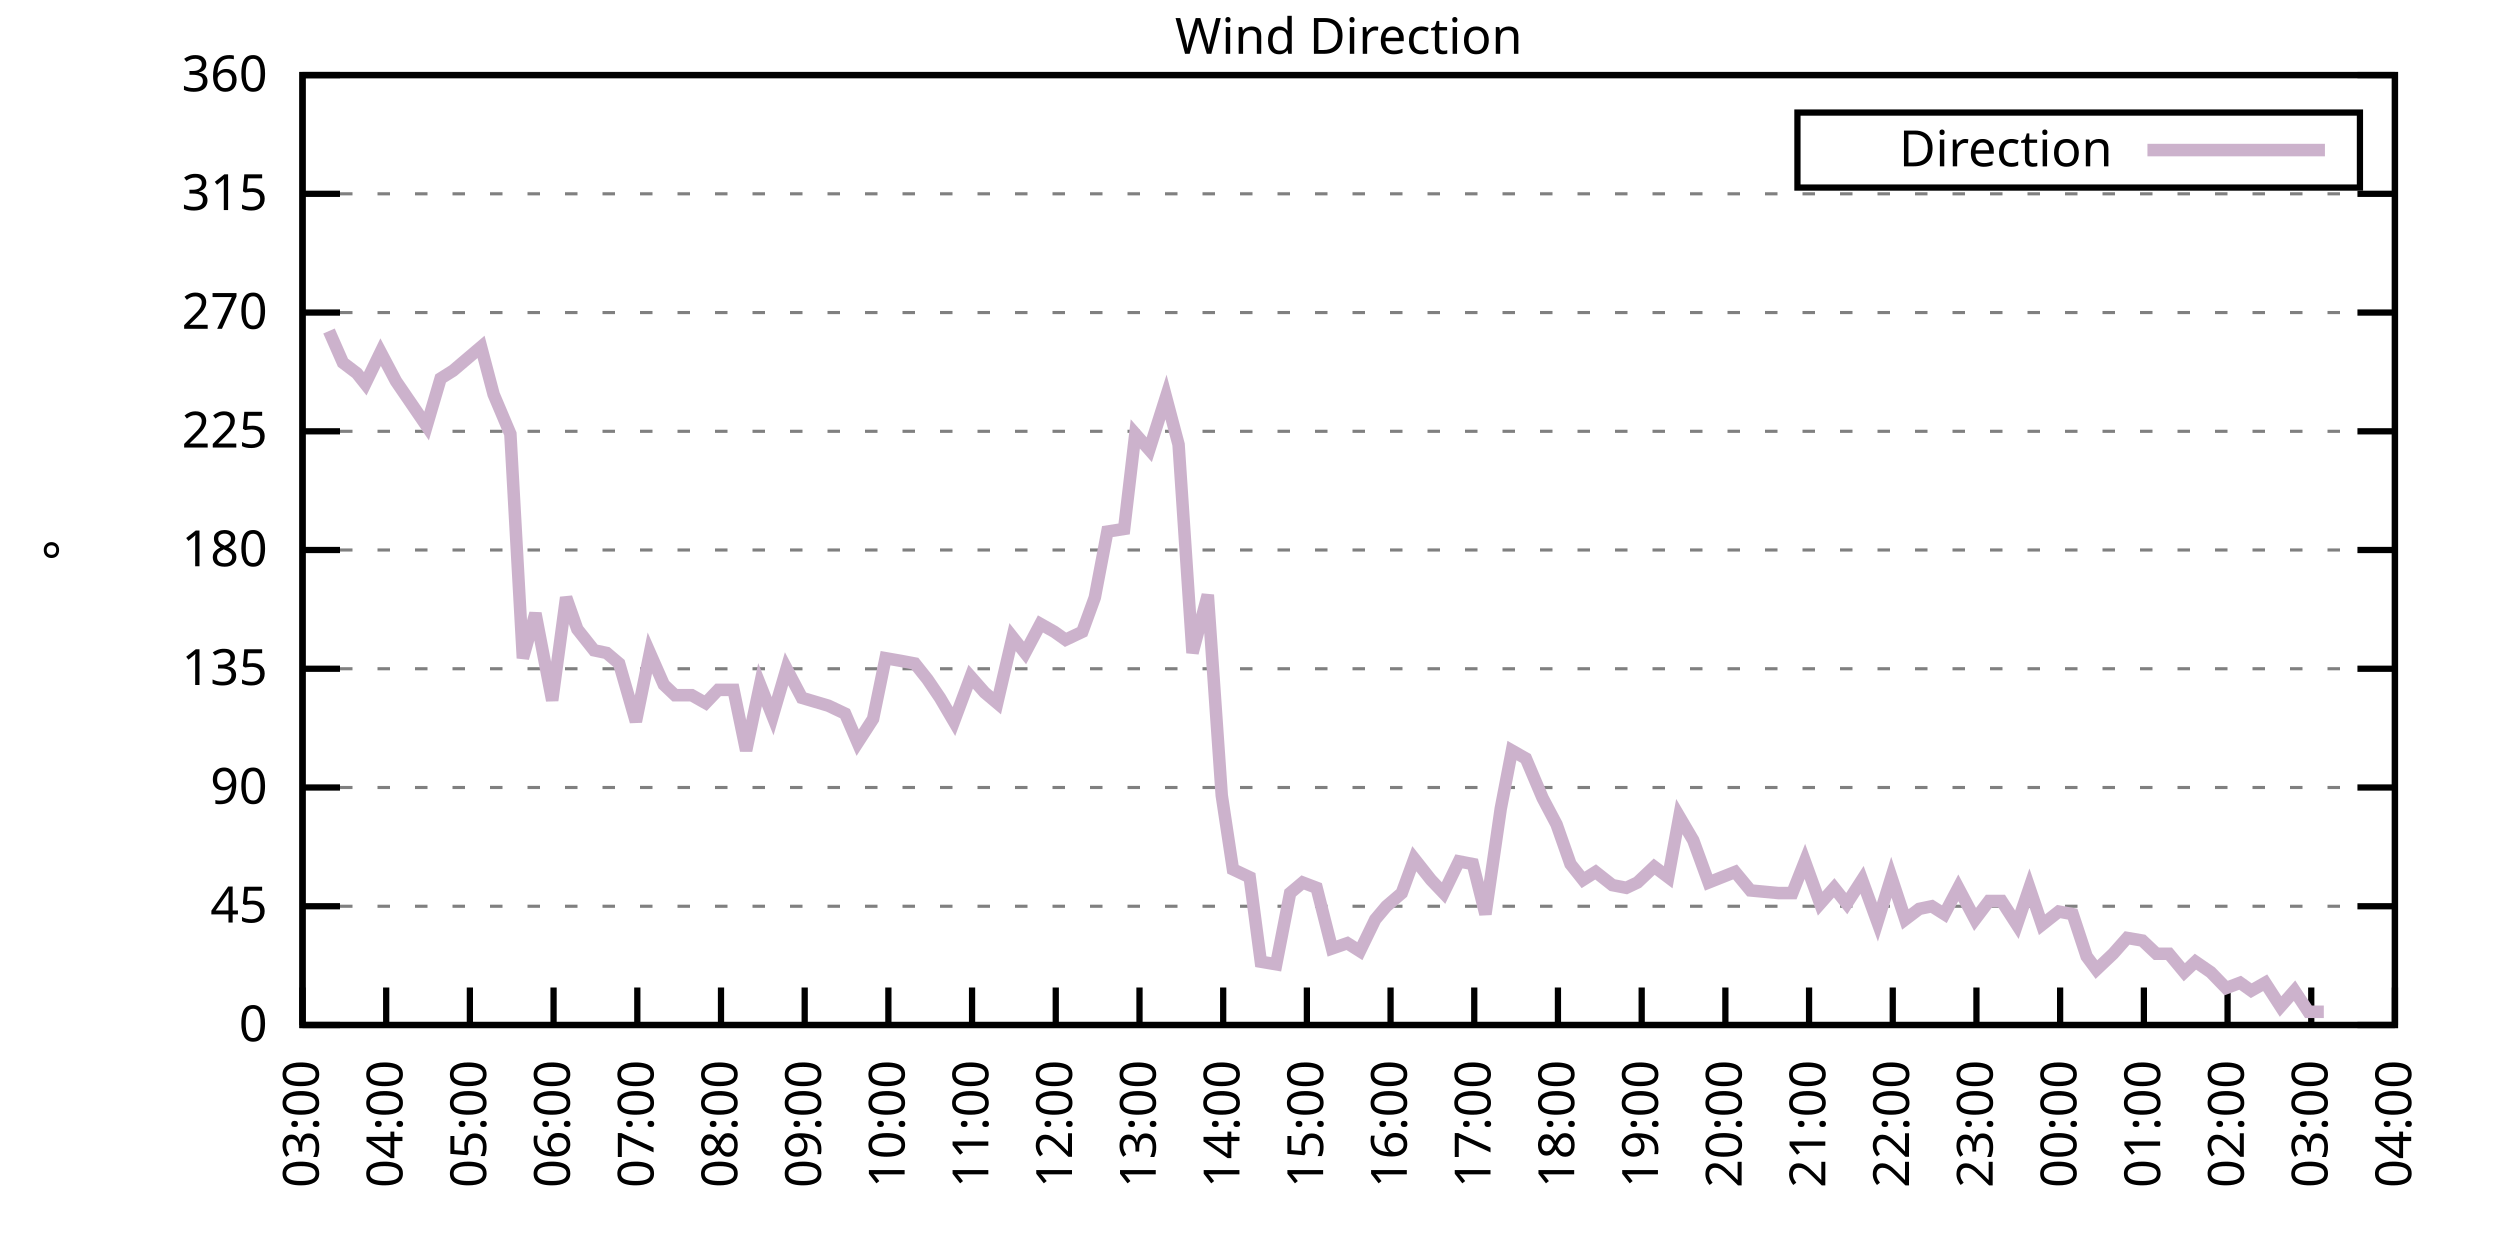
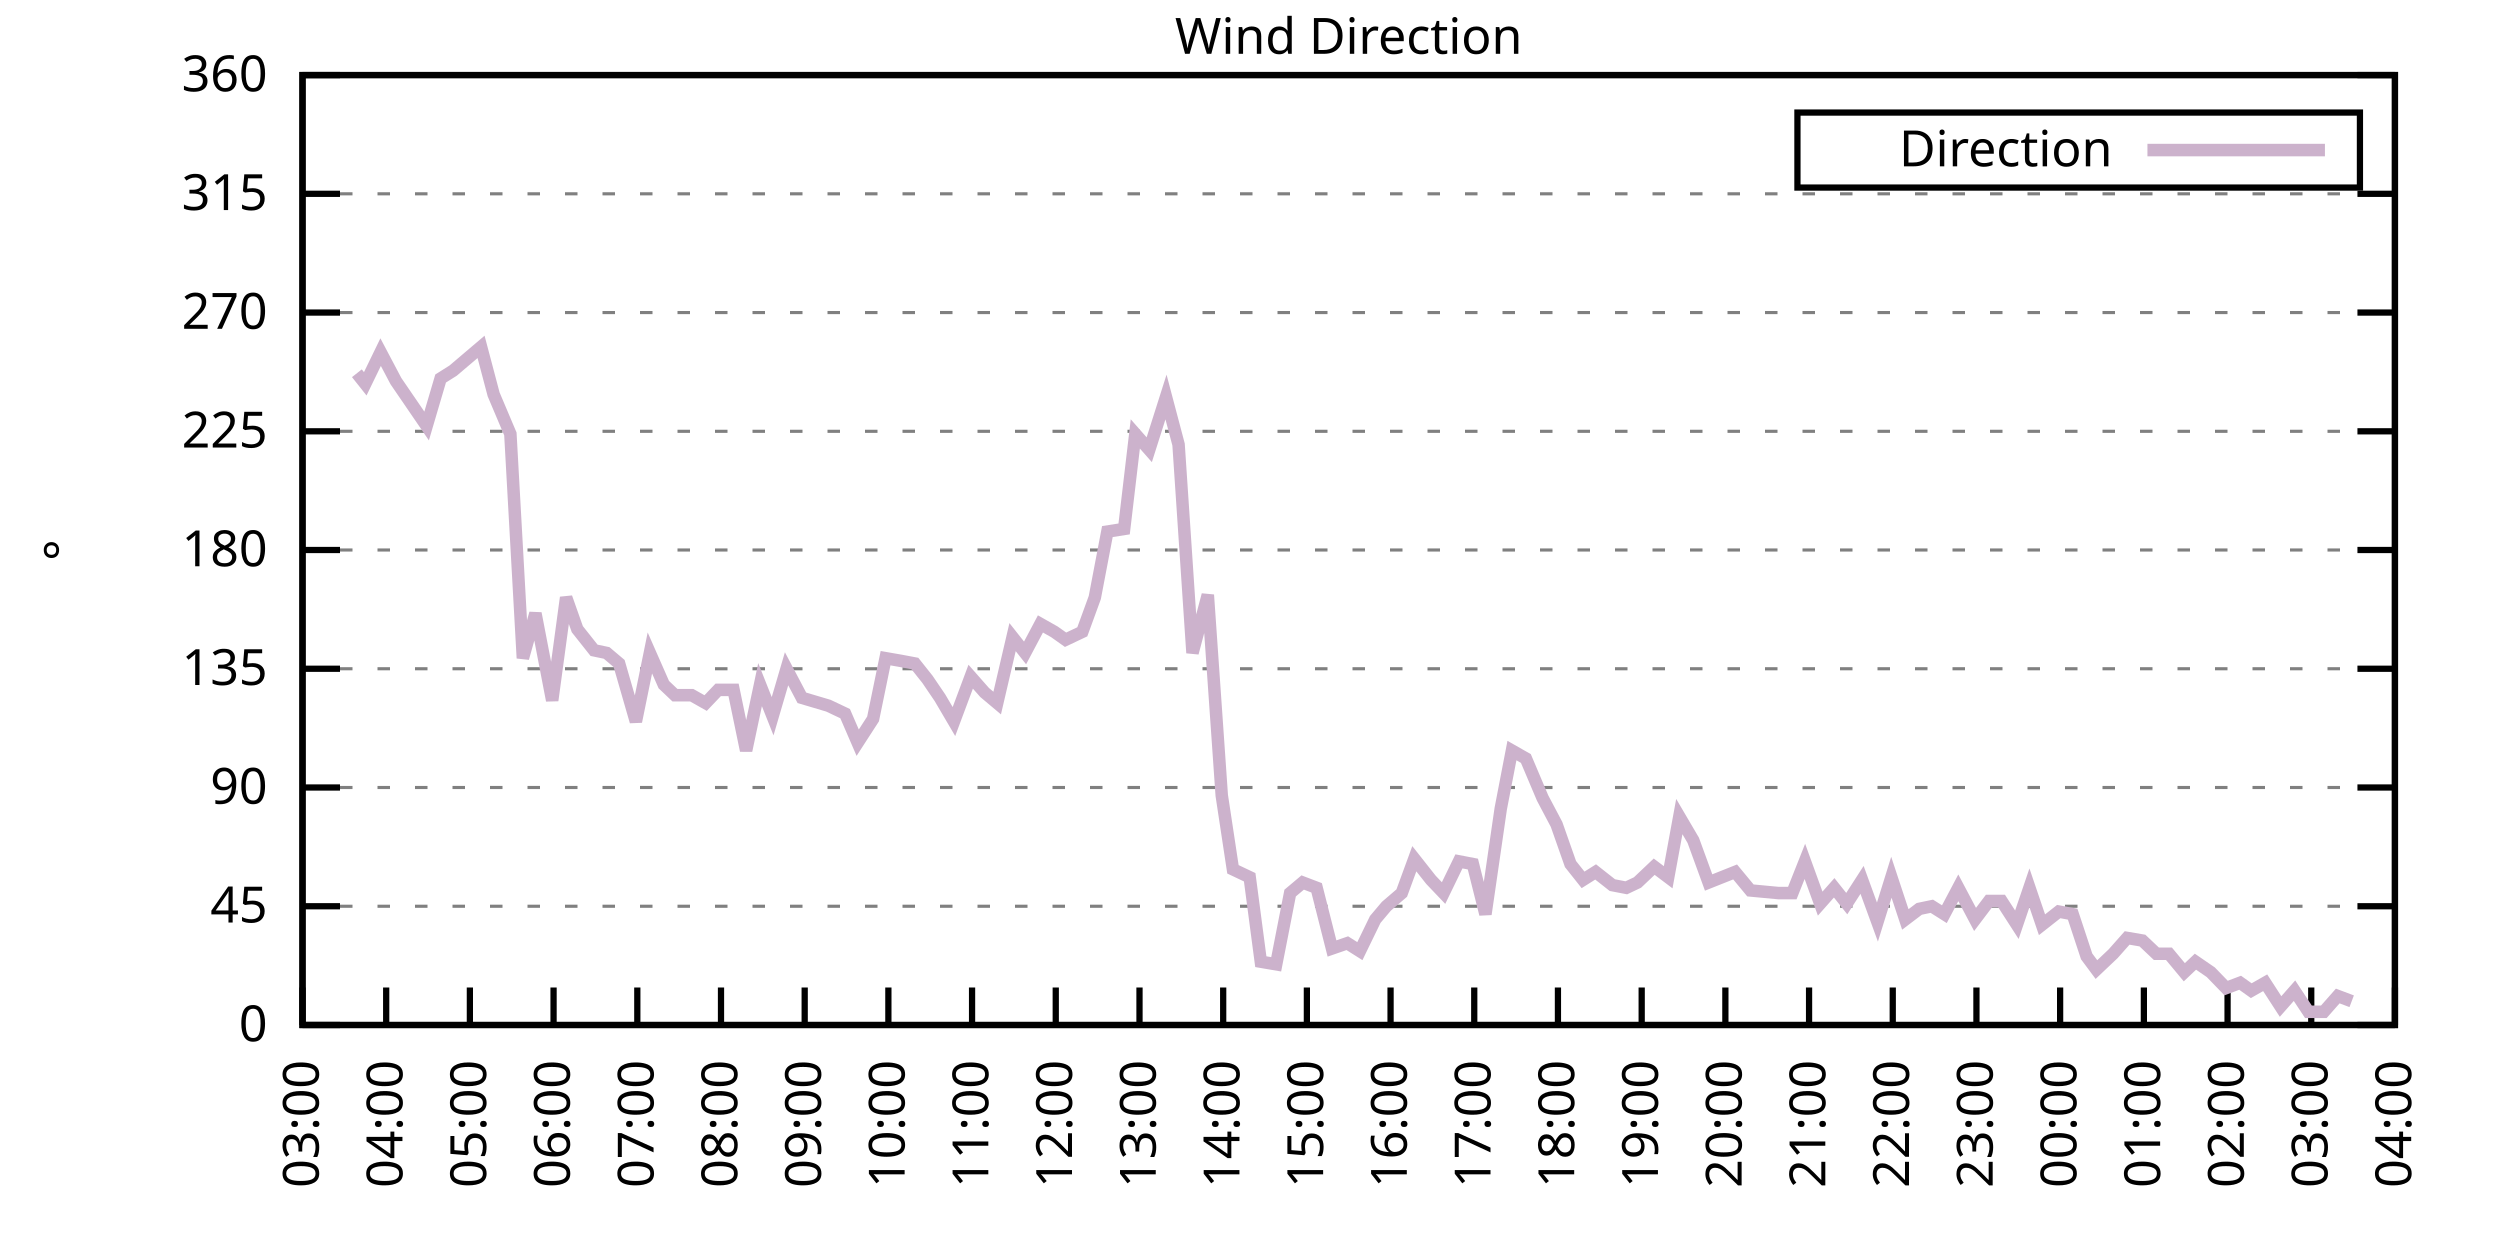
<svg xmlns="http://www.w3.org/2000/svg" xmlns:xlink="http://www.w3.org/1999/xlink" width="400" height="200" viewBox="0 0 400 200">
  <g id="gnuplot_canvas">
    <rect x="0" y="0" width="400" height="200" fill="none" />
    <defs>
      <circle id="gpDot" r="0.5" stroke-width="0.5" stroke="currentColor" />
      <path id="gpPt0" stroke-width="0.333" stroke="currentColor" d="M-1,0 h2 M0,-1 v2" />
      <path id="gpPt1" stroke-width="0.333" stroke="currentColor" d="M-1,-1 L1,1 M1,-1 L-1,1" />
      <path id="gpPt2" stroke-width="0.333" stroke="currentColor" d="M-1,0 L1,0 M0,-1 L0,1 M-1,-1 L1,1 M-1,1 L1,-1" />
      <rect id="gpPt3" stroke-width="0.333" stroke="currentColor" x="-1" y="-1" width="2" height="2" />
      <rect id="gpPt4" stroke-width="0.333" stroke="currentColor" fill="currentColor" x="-1" y="-1" width="2" height="2" />
      <circle id="gpPt5" stroke-width="0.333" stroke="currentColor" cx="0" cy="0" r="1" />
      <use xlink:href="#gpPt5" id="gpPt6" fill="currentColor" stroke="none" />
      <path id="gpPt7" stroke-width="0.333" stroke="currentColor" d="M0,-1.33 L-1.33,0.67 L1.33,0.67 z" />
      <use xlink:href="#gpPt7" id="gpPt8" fill="currentColor" stroke="none" />
      <use xlink:href="#gpPt7" id="gpPt9" stroke="currentColor" transform="rotate(180)" />
      <use xlink:href="#gpPt9" id="gpPt10" fill="currentColor" stroke="none" />
      <use xlink:href="#gpPt3" id="gpPt11" stroke="currentColor" transform="rotate(45)" />
      <use xlink:href="#gpPt11" id="gpPt12" fill="currentColor" stroke="none" />
      <path id="gpPt13" stroke-width="0.333" stroke="currentColor" d="M0,1.330 L1.265,0.411 L0.782,-1.067 L-0.782,-1.076 L-1.265,0.411 z" />
      <use xlink:href="#gpPt13" id="gpPt14" fill="currentColor" stroke="none" />
      <filter id="textbox" filterUnits="objectBoundingBox" x="0" y="0" height="1" width="1">
        <feFlood flood-color="white" flood-opacity="1" result="bgnd" />
        <feComposite in="SourceGraphic" in2="bgnd" operator="atop" />
      </filter>
      <filter id="greybox" filterUnits="objectBoundingBox" x="0" y="0" height="1" width="1">
        <feFlood flood-color="lightgrey" flood-opacity="1" result="grey" />
        <feComposite in="SourceGraphic" in2="grey" operator="atop" />
      </filter>
    </defs>
    <g fill="none" color="white" stroke="currentColor" stroke-width="1.00" stroke-linecap="butt" stroke-linejoin="miter">
</g>
    <g fill="none" color="black" stroke="currentColor" stroke-width="1.00" stroke-linecap="butt" stroke-linejoin="miter">
      <g stroke="none" shape-rendering="crispEdges">
        <polygon fill="rgb(255, 255, 255)" points="48.40,164.00 383.18,164.00 383.18,12.02 48.40,12.02 " />
      </g>
    </g>
    <g fill="none" color="black" stroke="currentColor" stroke-width="1.00" stroke-linecap="butt" stroke-linejoin="miter">
</g>
    <g fill="none" color="black" stroke="black" stroke-width="0.50" stroke-linecap="butt" stroke-linejoin="miter">
</g>
    <g fill="none" color="gray" stroke="currentColor" stroke-width="0.50" stroke-linecap="butt" stroke-linejoin="miter">
      <path stroke="gray" stroke-dasharray="2,4" class="gridline" d="M48.40,164.00 L383.19,164.00  " />
    </g>
    <g fill="none" color="gray" stroke="gray" stroke-width="1.00" stroke-linecap="butt" stroke-linejoin="miter">
</g>
    <g fill="none" color="black" stroke="currentColor" stroke-width="1.00" stroke-linecap="butt" stroke-linejoin="miter">
      <path stroke="black" d="M48.40,164.00 L54.40,164.00 M383.19,164.00 L377.19,164.00  " />
      <g transform="translate(42.80,166.60)" stroke="none" fill="black" font-family="Sans" font-size="8.00" text-anchor="end">
        <text>
          <tspan font-family="Sans"> 0</tspan>
        </text>
      </g>
    </g>
    <g fill="none" color="black" stroke="currentColor" stroke-width="1.00" stroke-linecap="butt" stroke-linejoin="miter">
</g>
    <g fill="none" color="black" stroke="black" stroke-width="0.50" stroke-linecap="butt" stroke-linejoin="miter">
</g>
    <g fill="none" color="gray" stroke="currentColor" stroke-width="0.50" stroke-linecap="butt" stroke-linejoin="miter">
      <path stroke="gray" stroke-dasharray="2,4" class="gridline" d="M48.40,145.00 L383.19,145.00  " />
    </g>
    <g fill="none" color="gray" stroke="gray" stroke-width="1.00" stroke-linecap="butt" stroke-linejoin="miter">
</g>
    <g fill="none" color="black" stroke="currentColor" stroke-width="1.00" stroke-linecap="butt" stroke-linejoin="miter">
      <path stroke="black" d="M48.40,145.00 L54.40,145.00 M383.19,145.00 L377.19,145.00  " />
      <g transform="translate(42.80,147.60)" stroke="none" fill="black" font-family="Sans" font-size="8.00" text-anchor="end">
        <text>
          <tspan font-family="Sans"> 45</tspan>
        </text>
      </g>
    </g>
    <g fill="none" color="black" stroke="currentColor" stroke-width="1.00" stroke-linecap="butt" stroke-linejoin="miter">
</g>
    <g fill="none" color="black" stroke="black" stroke-width="0.50" stroke-linecap="butt" stroke-linejoin="miter">
</g>
    <g fill="none" color="gray" stroke="currentColor" stroke-width="0.50" stroke-linecap="butt" stroke-linejoin="miter">
      <path stroke="gray" stroke-dasharray="2,4" class="gridline" d="M48.40,126.00 L383.19,126.00  " />
    </g>
    <g fill="none" color="gray" stroke="gray" stroke-width="1.00" stroke-linecap="butt" stroke-linejoin="miter">
</g>
    <g fill="none" color="black" stroke="currentColor" stroke-width="1.00" stroke-linecap="butt" stroke-linejoin="miter">
      <path stroke="black" d="M48.40,126.00 L54.40,126.00 M383.19,126.00 L377.19,126.00  " />
      <g transform="translate(42.80,128.60)" stroke="none" fill="black" font-family="Sans" font-size="8.00" text-anchor="end">
        <text>
          <tspan font-family="Sans"> 90</tspan>
        </text>
      </g>
    </g>
    <g fill="none" color="black" stroke="currentColor" stroke-width="1.00" stroke-linecap="butt" stroke-linejoin="miter">
</g>
    <g fill="none" color="black" stroke="black" stroke-width="0.50" stroke-linecap="butt" stroke-linejoin="miter">
</g>
    <g fill="none" color="gray" stroke="currentColor" stroke-width="0.50" stroke-linecap="butt" stroke-linejoin="miter">
      <path stroke="gray" stroke-dasharray="2,4" class="gridline" d="M48.40,107.00 L383.19,107.00  " />
    </g>
    <g fill="none" color="gray" stroke="gray" stroke-width="1.00" stroke-linecap="butt" stroke-linejoin="miter">
</g>
    <g fill="none" color="black" stroke="currentColor" stroke-width="1.00" stroke-linecap="butt" stroke-linejoin="miter">
      <path stroke="black" d="M48.40,107.00 L54.40,107.00 M383.19,107.00 L377.19,107.00  " />
      <g transform="translate(42.80,109.60)" stroke="none" fill="black" font-family="Sans" font-size="8.00" text-anchor="end">
        <text>
          <tspan font-family="Sans"> 135</tspan>
        </text>
      </g>
    </g>
    <g fill="none" color="black" stroke="currentColor" stroke-width="1.00" stroke-linecap="butt" stroke-linejoin="miter">
</g>
    <g fill="none" color="black" stroke="black" stroke-width="0.50" stroke-linecap="butt" stroke-linejoin="miter">
</g>
    <g fill="none" color="gray" stroke="currentColor" stroke-width="0.50" stroke-linecap="butt" stroke-linejoin="miter">
      <path stroke="gray" stroke-dasharray="2,4" class="gridline" d="M48.40,88.00 L383.19,88.00  " />
    </g>
    <g fill="none" color="gray" stroke="gray" stroke-width="1.00" stroke-linecap="butt" stroke-linejoin="miter">
</g>
    <g fill="none" color="black" stroke="currentColor" stroke-width="1.00" stroke-linecap="butt" stroke-linejoin="miter">
      <path stroke="black" d="M48.40,88.00 L54.40,88.00 M383.19,88.00 L377.19,88.00  " />
      <g transform="translate(42.80,90.60)" stroke="none" fill="black" font-family="Sans" font-size="8.00" text-anchor="end">
        <text>
          <tspan font-family="Sans"> 180</tspan>
        </text>
      </g>
    </g>
    <g fill="none" color="black" stroke="currentColor" stroke-width="1.00" stroke-linecap="butt" stroke-linejoin="miter">
</g>
    <g fill="none" color="black" stroke="black" stroke-width="0.50" stroke-linecap="butt" stroke-linejoin="miter">
</g>
    <g fill="none" color="gray" stroke="currentColor" stroke-width="0.50" stroke-linecap="butt" stroke-linejoin="miter">
      <path stroke="gray" stroke-dasharray="2,4" class="gridline" d="M48.40,69.01 L383.19,69.01  " />
    </g>
    <g fill="none" color="gray" stroke="gray" stroke-width="1.00" stroke-linecap="butt" stroke-linejoin="miter">
</g>
    <g fill="none" color="black" stroke="currentColor" stroke-width="1.00" stroke-linecap="butt" stroke-linejoin="miter">
      <path stroke="black" d="M48.40,69.01 L54.40,69.01 M383.19,69.01 L377.19,69.01  " />
      <g transform="translate(42.80,71.61)" stroke="none" fill="black" font-family="Sans" font-size="8.00" text-anchor="end">
        <text>
          <tspan font-family="Sans"> 225</tspan>
        </text>
      </g>
    </g>
    <g fill="none" color="black" stroke="currentColor" stroke-width="1.00" stroke-linecap="butt" stroke-linejoin="miter">
</g>
    <g fill="none" color="black" stroke="black" stroke-width="0.50" stroke-linecap="butt" stroke-linejoin="miter">
</g>
    <g fill="none" color="gray" stroke="currentColor" stroke-width="0.50" stroke-linecap="butt" stroke-linejoin="miter">
      <path stroke="gray" stroke-dasharray="2,4" class="gridline" d="M48.40,50.01 L383.19,50.01  " />
    </g>
    <g fill="none" color="gray" stroke="gray" stroke-width="1.00" stroke-linecap="butt" stroke-linejoin="miter">
</g>
    <g fill="none" color="black" stroke="currentColor" stroke-width="1.00" stroke-linecap="butt" stroke-linejoin="miter">
      <path stroke="black" d="M48.40,50.01 L54.40,50.01 M383.19,50.01 L377.19,50.01  " />
      <g transform="translate(42.80,52.61)" stroke="none" fill="black" font-family="Sans" font-size="8.00" text-anchor="end">
        <text>
          <tspan font-family="Sans"> 270</tspan>
        </text>
      </g>
    </g>
    <g fill="none" color="black" stroke="currentColor" stroke-width="1.00" stroke-linecap="butt" stroke-linejoin="miter">
</g>
    <g fill="none" color="black" stroke="black" stroke-width="0.50" stroke-linecap="butt" stroke-linejoin="miter">
</g>
    <g fill="none" color="gray" stroke="currentColor" stroke-width="0.50" stroke-linecap="butt" stroke-linejoin="miter">
      <path stroke="gray" stroke-dasharray="2,4" class="gridline" d="M48.40,31.01 L383.19,31.01  " />
    </g>
    <g fill="none" color="gray" stroke="gray" stroke-width="1.00" stroke-linecap="butt" stroke-linejoin="miter">
</g>
    <g fill="none" color="black" stroke="currentColor" stroke-width="1.00" stroke-linecap="butt" stroke-linejoin="miter">
      <path stroke="black" d="M48.40,31.01 L54.40,31.01 M383.19,31.01 L377.19,31.01  " />
      <g transform="translate(42.80,33.61)" stroke="none" fill="black" font-family="Sans" font-size="8.00" text-anchor="end">
        <text>
          <tspan font-family="Sans"> 315</tspan>
        </text>
      </g>
    </g>
    <g fill="none" color="black" stroke="currentColor" stroke-width="1.00" stroke-linecap="butt" stroke-linejoin="miter">
</g>
    <g fill="none" color="black" stroke="black" stroke-width="0.50" stroke-linecap="butt" stroke-linejoin="miter">
</g>
    <g fill="none" color="gray" stroke="currentColor" stroke-width="0.50" stroke-linecap="butt" stroke-linejoin="miter">
      <path stroke="gray" stroke-dasharray="2,4" class="gridline" d="M48.40,12.01 L383.19,12.01  " />
    </g>
    <g fill="none" color="gray" stroke="gray" stroke-width="1.00" stroke-linecap="butt" stroke-linejoin="miter">
</g>
    <g fill="none" color="black" stroke="currentColor" stroke-width="1.00" stroke-linecap="butt" stroke-linejoin="miter">
      <path stroke="black" d="M48.40,12.01 L54.40,12.01 M383.19,12.01 L377.19,12.01  " />
      <g transform="translate(42.80,14.61)" stroke="none" fill="black" font-family="Sans" font-size="8.00" text-anchor="end">
        <text>
          <tspan font-family="Sans"> 360</tspan>
        </text>
      </g>
    </g>
    <g fill="none" color="black" stroke="currentColor" stroke-width="1.00" stroke-linecap="butt" stroke-linejoin="miter">
      <path stroke="black" d="M48.40,164.00 L48.40,158.00  " />
      <g transform="translate(51.00,169.60) rotate(270.00)" stroke="none" fill="black" font-family="Sans" font-size="8.00" text-anchor="end">
        <text>
          <tspan font-family="Sans">03:00</tspan>
        </text>
      </g>
    </g>
    <g fill="none" color="black" stroke="currentColor" stroke-width="1.00" stroke-linecap="butt" stroke-linejoin="miter">
      <path stroke="black" d="M61.79,164.00 L61.79,158.00  " />
      <g transform="translate(64.39,169.60) rotate(270.00)" stroke="none" fill="black" font-family="Sans" font-size="8.00" text-anchor="end">
        <text>
          <tspan font-family="Sans">04:00</tspan>
        </text>
      </g>
    </g>
    <g fill="none" color="black" stroke="currentColor" stroke-width="1.00" stroke-linecap="butt" stroke-linejoin="miter">
      <path stroke="black" d="M75.18,164.00 L75.18,158.00  " />
      <g transform="translate(77.78,169.60) rotate(270.00)" stroke="none" fill="black" font-family="Sans" font-size="8.00" text-anchor="end">
        <text>
          <tspan font-family="Sans">05:00</tspan>
        </text>
      </g>
    </g>
    <g fill="none" color="black" stroke="currentColor" stroke-width="1.00" stroke-linecap="butt" stroke-linejoin="miter">
      <path stroke="black" d="M88.57,164.00 L88.57,158.00  " />
      <g transform="translate(91.17,169.60) rotate(270.00)" stroke="none" fill="black" font-family="Sans" font-size="8.00" text-anchor="end">
        <text>
          <tspan font-family="Sans">06:00</tspan>
        </text>
      </g>
    </g>
    <g fill="none" color="black" stroke="currentColor" stroke-width="1.00" stroke-linecap="butt" stroke-linejoin="miter">
      <path stroke="black" d="M101.97,164.00 L101.97,158.00  " />
      <g transform="translate(104.57,169.60) rotate(270.00)" stroke="none" fill="black" font-family="Sans" font-size="8.00" text-anchor="end">
        <text>
          <tspan font-family="Sans">07:00</tspan>
        </text>
      </g>
    </g>
    <g fill="none" color="black" stroke="currentColor" stroke-width="1.00" stroke-linecap="butt" stroke-linejoin="miter">
      <path stroke="black" d="M115.36,164.00 L115.36,158.00  " />
      <g transform="translate(117.96,169.60) rotate(270.00)" stroke="none" fill="black" font-family="Sans" font-size="8.00" text-anchor="end">
        <text>
          <tspan font-family="Sans">08:00</tspan>
        </text>
      </g>
    </g>
    <g fill="none" color="black" stroke="currentColor" stroke-width="1.00" stroke-linecap="butt" stroke-linejoin="miter">
      <path stroke="black" d="M128.75,164.00 L128.75,158.00  " />
      <g transform="translate(131.35,169.60) rotate(270.00)" stroke="none" fill="black" font-family="Sans" font-size="8.00" text-anchor="end">
        <text>
          <tspan font-family="Sans">09:00</tspan>
        </text>
      </g>
    </g>
    <g fill="none" color="black" stroke="currentColor" stroke-width="1.00" stroke-linecap="butt" stroke-linejoin="miter">
      <path stroke="black" d="M142.14,164.00 L142.14,158.00  " />
      <g transform="translate(144.74,169.60) rotate(270.00)" stroke="none" fill="black" font-family="Sans" font-size="8.00" text-anchor="end">
        <text>
          <tspan font-family="Sans">10:00</tspan>
        </text>
      </g>
    </g>
    <g fill="none" color="black" stroke="currentColor" stroke-width="1.00" stroke-linecap="butt" stroke-linejoin="miter">
      <path stroke="black" d="M155.53,164.00 L155.53,158.00  " />
      <g transform="translate(158.13,169.60) rotate(270.00)" stroke="none" fill="black" font-family="Sans" font-size="8.00" text-anchor="end">
        <text>
          <tspan font-family="Sans">11:00</tspan>
        </text>
      </g>
    </g>
    <g fill="none" color="black" stroke="currentColor" stroke-width="1.00" stroke-linecap="butt" stroke-linejoin="miter">
      <path stroke="black" d="M168.92,164.00 L168.92,158.00  " />
      <g transform="translate(171.52,169.60) rotate(270.00)" stroke="none" fill="black" font-family="Sans" font-size="8.00" text-anchor="end">
        <text>
          <tspan font-family="Sans">12:00</tspan>
        </text>
      </g>
    </g>
    <g fill="none" color="black" stroke="currentColor" stroke-width="1.00" stroke-linecap="butt" stroke-linejoin="miter">
      <path stroke="black" d="M182.32,164.00 L182.32,158.00  " />
      <g transform="translate(184.92,169.60) rotate(270.00)" stroke="none" fill="black" font-family="Sans" font-size="8.00" text-anchor="end">
        <text>
          <tspan font-family="Sans">13:00</tspan>
        </text>
      </g>
    </g>
    <g fill="none" color="black" stroke="currentColor" stroke-width="1.00" stroke-linecap="butt" stroke-linejoin="miter">
      <path stroke="black" d="M195.71,164.00 L195.71,158.00  " />
      <g transform="translate(198.31,169.60) rotate(270.00)" stroke="none" fill="black" font-family="Sans" font-size="8.00" text-anchor="end">
        <text>
          <tspan font-family="Sans">14:00</tspan>
        </text>
      </g>
    </g>
    <g fill="none" color="black" stroke="currentColor" stroke-width="1.00" stroke-linecap="butt" stroke-linejoin="miter">
      <path stroke="black" d="M209.10,164.00 L209.10,158.00  " />
      <g transform="translate(211.70,169.60) rotate(270.00)" stroke="none" fill="black" font-family="Sans" font-size="8.00" text-anchor="end">
        <text>
          <tspan font-family="Sans">15:00</tspan>
        </text>
      </g>
    </g>
    <g fill="none" color="black" stroke="currentColor" stroke-width="1.00" stroke-linecap="butt" stroke-linejoin="miter">
      <path stroke="black" d="M222.49,164.00 L222.49,158.00  " />
      <g transform="translate(225.09,169.60) rotate(270.00)" stroke="none" fill="black" font-family="Sans" font-size="8.00" text-anchor="end">
        <text>
          <tspan font-family="Sans">16:00</tspan>
        </text>
      </g>
    </g>
    <g fill="none" color="black" stroke="currentColor" stroke-width="1.00" stroke-linecap="butt" stroke-linejoin="miter">
      <path stroke="black" d="M235.88,164.00 L235.88,158.00  " />
      <g transform="translate(238.48,169.60) rotate(270.00)" stroke="none" fill="black" font-family="Sans" font-size="8.00" text-anchor="end">
        <text>
          <tspan font-family="Sans">17:00</tspan>
        </text>
      </g>
    </g>
    <g fill="none" color="black" stroke="currentColor" stroke-width="1.00" stroke-linecap="butt" stroke-linejoin="miter">
      <path stroke="black" d="M249.27,164.00 L249.27,158.00  " />
      <g transform="translate(251.87,169.60) rotate(270.00)" stroke="none" fill="black" font-family="Sans" font-size="8.00" text-anchor="end">
        <text>
          <tspan font-family="Sans">18:00</tspan>
        </text>
      </g>
    </g>
    <g fill="none" color="black" stroke="currentColor" stroke-width="1.00" stroke-linecap="butt" stroke-linejoin="miter">
      <path stroke="black" d="M262.67,164.00 L262.67,158.00  " />
      <g transform="translate(265.27,169.60) rotate(270.00)" stroke="none" fill="black" font-family="Sans" font-size="8.00" text-anchor="end">
        <text>
          <tspan font-family="Sans">19:00</tspan>
        </text>
      </g>
    </g>
    <g fill="none" color="black" stroke="currentColor" stroke-width="1.00" stroke-linecap="butt" stroke-linejoin="miter">
      <path stroke="black" d="M276.06,164.00 L276.06,158.00  " />
      <g transform="translate(278.66,169.60) rotate(270.00)" stroke="none" fill="black" font-family="Sans" font-size="8.00" text-anchor="end">
        <text>
          <tspan font-family="Sans">20:00</tspan>
        </text>
      </g>
    </g>
    <g fill="none" color="black" stroke="currentColor" stroke-width="1.00" stroke-linecap="butt" stroke-linejoin="miter">
      <path stroke="black" d="M289.45,164.00 L289.45,158.00  " />
      <g transform="translate(292.05,169.60) rotate(270.00)" stroke="none" fill="black" font-family="Sans" font-size="8.00" text-anchor="end">
        <text>
          <tspan font-family="Sans">21:00</tspan>
        </text>
      </g>
    </g>
    <g fill="none" color="black" stroke="currentColor" stroke-width="1.00" stroke-linecap="butt" stroke-linejoin="miter">
      <path stroke="black" d="M302.84,164.00 L302.84,158.00  " />
      <g transform="translate(305.44,169.60) rotate(270.00)" stroke="none" fill="black" font-family="Sans" font-size="8.00" text-anchor="end">
        <text>
          <tspan font-family="Sans">22:00</tspan>
        </text>
      </g>
    </g>
    <g fill="none" color="black" stroke="currentColor" stroke-width="1.00" stroke-linecap="butt" stroke-linejoin="miter">
      <path stroke="black" d="M316.23,164.00 L316.23,158.00  " />
      <g transform="translate(318.83,169.60) rotate(270.00)" stroke="none" fill="black" font-family="Sans" font-size="8.00" text-anchor="end">
        <text>
          <tspan font-family="Sans">23:00</tspan>
        </text>
      </g>
    </g>
    <g fill="none" color="black" stroke="currentColor" stroke-width="1.00" stroke-linecap="butt" stroke-linejoin="miter">
      <path stroke="black" d="M329.62,164.00 L329.62,158.00  " />
      <g transform="translate(332.22,169.60) rotate(270.00)" stroke="none" fill="black" font-family="Sans" font-size="8.00" text-anchor="end">
        <text>
          <tspan font-family="Sans">00:00</tspan>
        </text>
      </g>
    </g>
    <g fill="none" color="black" stroke="currentColor" stroke-width="1.00" stroke-linecap="butt" stroke-linejoin="miter">
      <path stroke="black" d="M343.02,164.00 L343.02,158.00  " />
      <g transform="translate(345.62,169.60) rotate(270.00)" stroke="none" fill="black" font-family="Sans" font-size="8.00" text-anchor="end">
        <text>
          <tspan font-family="Sans">01:00</tspan>
        </text>
      </g>
    </g>
    <g fill="none" color="black" stroke="currentColor" stroke-width="1.00" stroke-linecap="butt" stroke-linejoin="miter">
      <path stroke="black" d="M356.41,164.00 L356.41,158.00  " />
      <g transform="translate(359.01,169.60) rotate(270.00)" stroke="none" fill="black" font-family="Sans" font-size="8.00" text-anchor="end">
        <text>
          <tspan font-family="Sans">02:00</tspan>
        </text>
      </g>
    </g>
    <g fill="none" color="black" stroke="currentColor" stroke-width="1.00" stroke-linecap="butt" stroke-linejoin="miter">
      <path stroke="black" d="M369.80,164.00 L369.80,158.00  " />
      <g transform="translate(372.40,169.60) rotate(270.00)" stroke="none" fill="black" font-family="Sans" font-size="8.00" text-anchor="end">
        <text>
          <tspan font-family="Sans">03:00</tspan>
        </text>
      </g>
    </g>
    <g fill="none" color="black" stroke="currentColor" stroke-width="1.00" stroke-linecap="butt" stroke-linejoin="miter">
      <path stroke="black" d="M383.19,164.00 L383.19,158.00  " />
      <g transform="translate(385.79,169.60) rotate(270.00)" stroke="none" fill="black" font-family="Sans" font-size="8.00" text-anchor="end">
        <text>
          <tspan font-family="Sans">04:00</tspan>
        </text>
      </g>
    </g>
    <g fill="none" color="black" stroke="currentColor" stroke-width="1.00" stroke-linecap="butt" stroke-linejoin="miter">
</g>
    <g fill="none" color="black" stroke="currentColor" stroke-width="1.00" stroke-linecap="butt" stroke-linejoin="miter">
      <path stroke="black" d="M48.40,12.01 L48.40,164.00 L383.19,164.00 L383.19,12.01 L48.40,12.01 Z  " />
    </g>
    <g fill="none" color="black" stroke="currentColor" stroke-width="1.00" stroke-linecap="butt" stroke-linejoin="miter">
</g>
    <g fill="none" color="black" stroke="currentColor" stroke-width="1.00" stroke-linecap="butt" stroke-linejoin="miter">
      <path stroke="black" d="M287.59,30.01 L287.59,18.01 L377.59,18.01 L377.59,30.01 L287.59,30.01 Z  " />
    </g>
    <g id="Wind_direction_plot_1">
      <g fill="none" color="white" stroke="black" stroke-width="2.00" stroke-linecap="butt" stroke-linejoin="miter">
</g>
      <g fill="none" color="black" stroke="currentColor" stroke-width="2.00" stroke-linecap="butt" stroke-linejoin="miter">
        <g transform="translate(337.99,26.61)" stroke="none" fill="black" font-family="Sans" font-size="8.00" text-anchor="end">
          <text>
            <tspan font-family="Sans">Direction</tspan>
          </text>
        </g>
      </g>
      <g fill="none" color="black" stroke="currentColor" stroke-width="2.00" stroke-linecap="butt" stroke-linejoin="miter">
-         <path stroke="rgb(204, 178, 204)" d="M343.59,24.01 L371.99,24.01 M52.64,52.96 L54.87,58.03 L57.10,59.72 L58.44,61.41 L60.90,56.34 L63.35,60.98   L68.26,68.16 L70.50,60.56 L72.50,59.30 L76.97,55.50 L78.98,63.10 L81.66,69.43 L83.66,105.31 L85.67,98.14   L88.35,112.07 L90.58,95.60 L92.37,100.67 L95.05,104.05 L97.06,104.47 L99.06,106.16 L101.74,115.45 L103.98,104.47   L106.21,109.54 L107.99,111.23 L110.67,111.23 L112.90,112.49 L114.91,110.38 L117.37,110.38 L119.38,120.09 L121.61,109.54   L123.62,114.60 L125.85,107.00 L128.30,111.65 L132.54,112.91 L135.22,114.18 L137.23,118.83 L139.69,115.03 L141.69,105.31   L144.15,105.74 L146.38,106.16 L148.39,108.69 L150.40,111.65 L152.63,115.45 L155.31,108.27 L157.54,110.80 L159.55,112.49   L162.01,101.94 L164.01,104.47 L166.47,99.83 L168.70,101.09 L170.49,102.36 L173.17,101.09 L175.17,95.60 L177.18,85.05   L179.86,84.63 L181.65,69.43 L183.88,71.96 L186.56,63.52 L188.57,71.12 L190.80,104.47 L193.25,95.18 L195.48,127.27   L197.27,139.09 L199.95,140.36 L201.73,153.87 L204.19,154.29 L206.42,142.89 L208.43,141.20 L210.66,142.05 L213.12,151.76   L215.57,150.91 L217.58,152.18 L220.04,147.11 L221.82,145.00 L224.28,142.89 L226.29,137.40 L228.96,140.78 L230.97,142.89   L233.43,137.82 L235.66,138.25 L237.67,146.27 L240.12,129.38 L241.91,120.09 L244.14,121.36 L246.82,127.69 L249.05,131.91   L251.28,138.25 L253.29,140.78 L255.30,139.51 L257.98,141.62 L260.21,142.05 L262.00,141.20 L264.67,138.67 L266.91,140.36   L268.69,130.65 L270.92,134.45 L273.38,141.20 L277.62,139.51 L280.07,142.47 L284.54,142.89 L286.77,142.89 L288.78,137.82   L291.23,144.58 L293.47,142.05 L295.48,144.58 L297.93,140.78 L300.39,147.53 L302.62,140.36 L304.85,147.11 L307.08,145.42   L309.09,145.00 L311.10,146.27 L313.33,142.05 L316.01,147.11 L318.24,144.16 L320.25,144.16 L322.70,147.96 L324.71,142.05   L326.72,147.96 L329.40,145.85 L331.63,146.27 L333.86,153.02 L335.43,155.13 L338.10,152.60 L340.34,150.07 L342.79,150.49   L345.02,152.60 L347.03,152.60 L349.49,155.56 L351.27,153.87 L353.73,155.56 L356.18,158.09 L358.42,157.24 L360.20,158.51   L362.43,157.24 L364.89,161.04 L367.12,158.51 L369.35,161.89 L371.81,161.89  " />
+         <path stroke="rgb(204, 178, 204)" d="M343.59,24.01 L371.99,24.01 M57.10,59.72 L58.44,61.41 L60.90,56.34 L63.35,60.98 L68.26,68.16 L70.50,60.56   L72.50,59.30 L76.97,55.50 L78.98,63.10 L81.66,69.43 L83.66,105.31 L85.67,98.14 L88.35,112.07 L90.58,95.60   L92.37,100.67 L95.05,104.05 L97.06,104.47 L99.06,106.16 L101.74,115.45 L103.98,104.47 L106.21,109.54 L107.99,111.23   L110.67,111.23 L112.90,112.49 L114.91,110.38 L117.37,110.38 L119.38,120.09 L121.61,109.54 L123.62,114.60 L125.85,107.00   L128.30,111.65 L132.54,112.91 L135.22,114.18 L137.23,118.83 L139.69,115.03 L141.69,105.31 L144.15,105.74 L146.38,106.16   L148.39,108.69 L150.40,111.65 L152.63,115.45 L155.31,108.27 L157.54,110.80 L159.55,112.49 L162.01,101.94 L164.01,104.47   L166.47,99.83 L168.70,101.09 L170.49,102.36 L173.17,101.09 L175.17,95.60 L177.18,85.05 L179.86,84.63 L181.65,69.43   L183.88,71.96 L186.56,63.52 L188.57,71.12 L190.80,104.47 L193.25,95.18 L195.48,127.27 L197.27,139.09 L199.95,140.36   L201.73,153.87 L204.19,154.29 L206.42,142.89 L208.43,141.20 L210.66,142.05 L213.12,151.76 L215.57,150.91 L217.58,152.18   L220.04,147.11 L221.82,145.00 L224.28,142.89 L226.29,137.40 L228.96,140.78 L230.97,142.89 L233.43,137.82 L235.66,138.25   L237.67,146.27 L240.12,129.38 L241.91,120.09 L244.14,121.36 L246.82,127.69 L249.05,131.91 L251.28,138.25 L253.29,140.78   L255.30,139.51 L257.98,141.62 L260.21,142.05 L262.00,141.20 L264.67,138.67 L266.91,140.36 L268.69,130.65 L270.92,134.45   L273.38,141.20 L277.62,139.51 L280.07,142.47 L284.54,142.89 L286.77,142.89 L288.78,137.82 L291.23,144.58 L293.47,142.05   L295.48,144.58 L297.93,140.78 L300.39,147.53 L302.62,140.36 L304.85,147.11 L307.08,145.42 L309.09,145.00 L311.10,146.27   L313.33,142.05 L316.01,147.11 L318.24,144.16 L320.25,144.16 L322.70,147.96 L324.71,142.05 L326.72,147.96 L329.40,145.85   L331.63,146.27 L333.86,153.02 L335.43,155.13 L338.10,152.60 L340.34,150.07 L342.79,150.49 L345.02,152.60 L347.03,152.60   L349.49,155.56 L351.27,153.87 L353.73,155.56 L356.18,158.09 L358.42,157.24 L360.20,158.51 L362.43,157.24 L364.89,161.04   L367.12,158.51 L369.35,161.89 L371.81,161.89 L374.04,159.36 L376.27,160.20  " />
      </g>
    </g>
    <g fill="none" color="black" stroke="currentColor" stroke-width="2.00" stroke-linecap="butt" stroke-linejoin="miter">
</g>
    <g fill="none" color="black" stroke="black" stroke-width="1.00" stroke-linecap="butt" stroke-linejoin="miter">
</g>
    <g fill="none" color="black" stroke="currentColor" stroke-width="1.00" stroke-linecap="butt" stroke-linejoin="miter">
      <path stroke="black" d="M48.40,12.01 L48.40,164.00 L383.19,164.00 L383.19,12.01 L48.40,12.01 Z  " />
      <g transform="translate(12.80,88.01) rotate(270.00)" stroke="none" fill="black" font-family="Sans" font-size="8.00" text-anchor="middle">
        <text>
          <tspan font-family="Sans">°</tspan>
        </text>
      </g>
    </g>
    <g fill="none" color="black" stroke="currentColor" stroke-width="1.00" stroke-linecap="butt" stroke-linejoin="miter">
</g>
    <g fill="none" color="black" stroke="currentColor" stroke-width="1.00" stroke-linecap="butt" stroke-linejoin="miter">
      <g transform="translate(215.79,8.61)" stroke="none" fill="black" font-family="Sans" font-size="8.00" text-anchor="middle">
        <text>
          <tspan font-family="Sans">Wind Direction</tspan>
        </text>
      </g>
    </g>
    <g fill="none" color="black" stroke="currentColor" stroke-width="1.00" stroke-linecap="butt" stroke-linejoin="miter">
</g>
  </g>
</svg>
